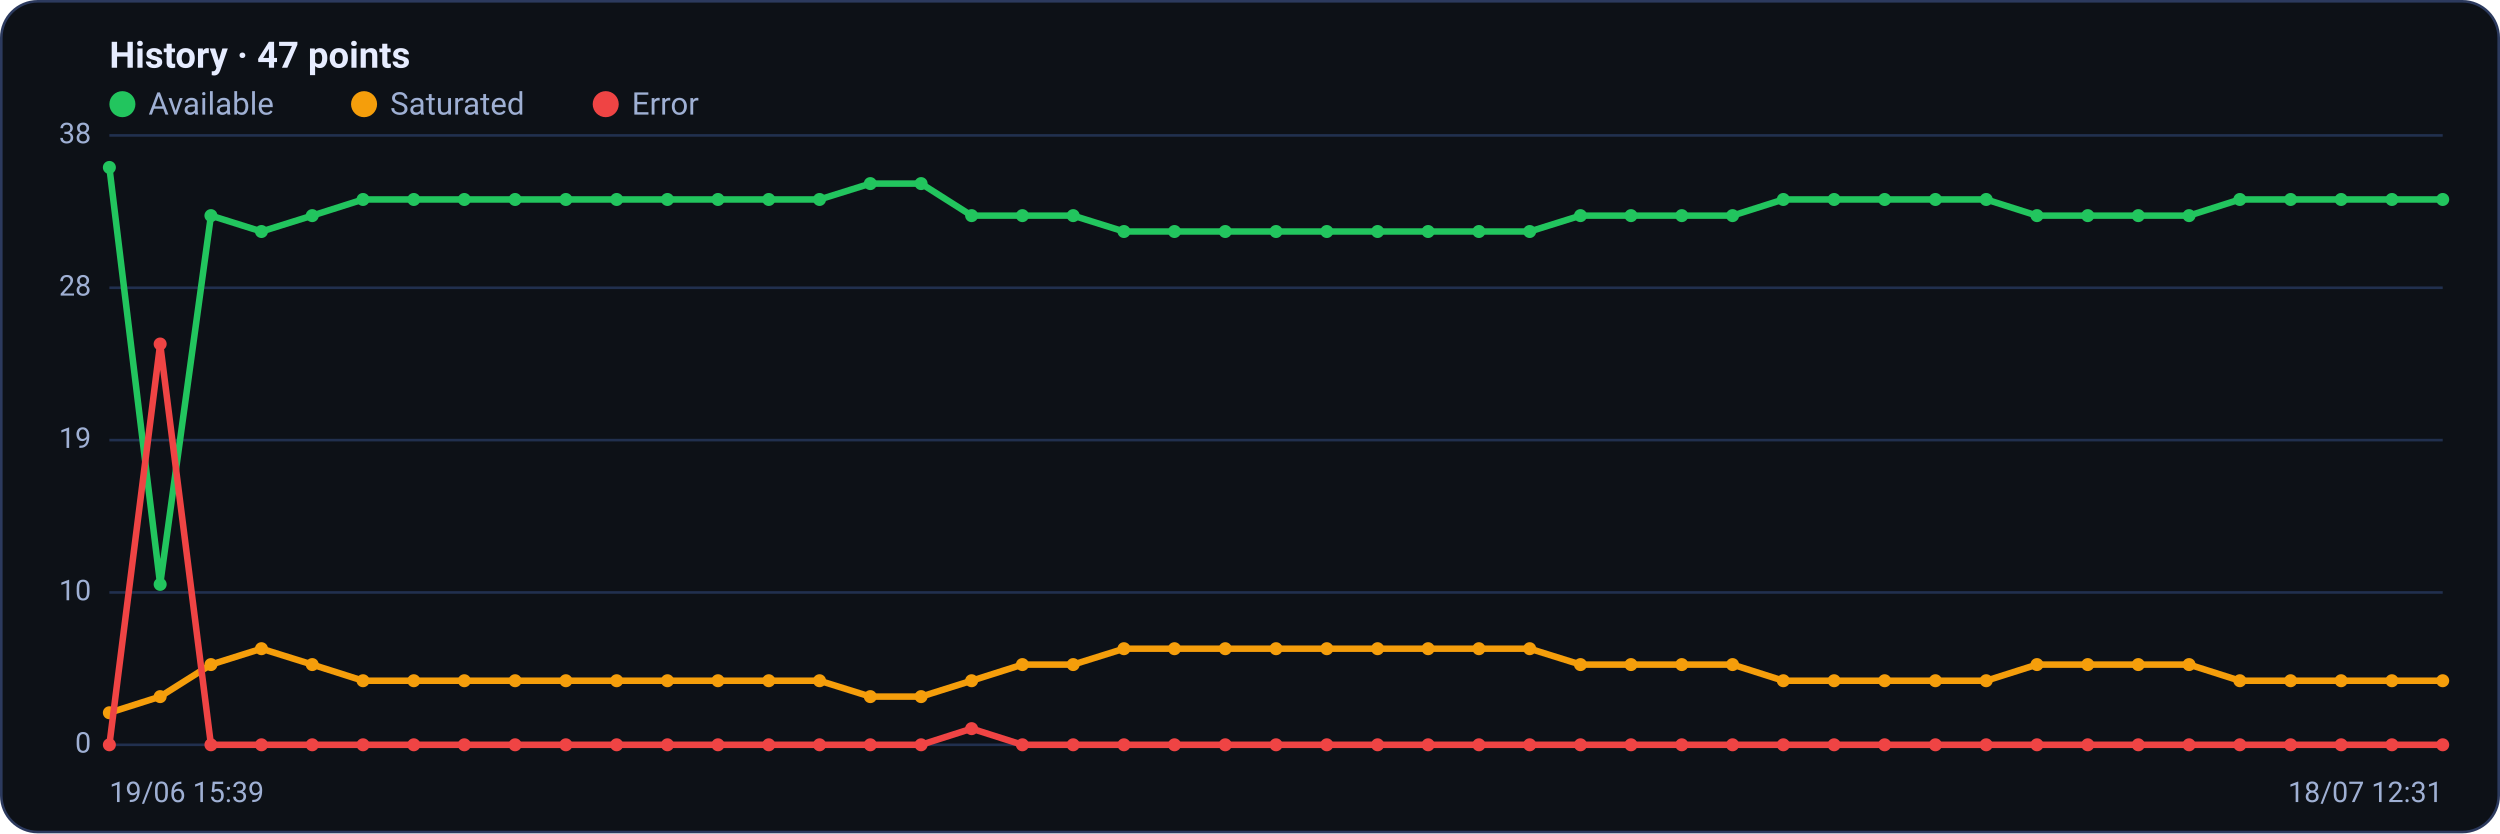
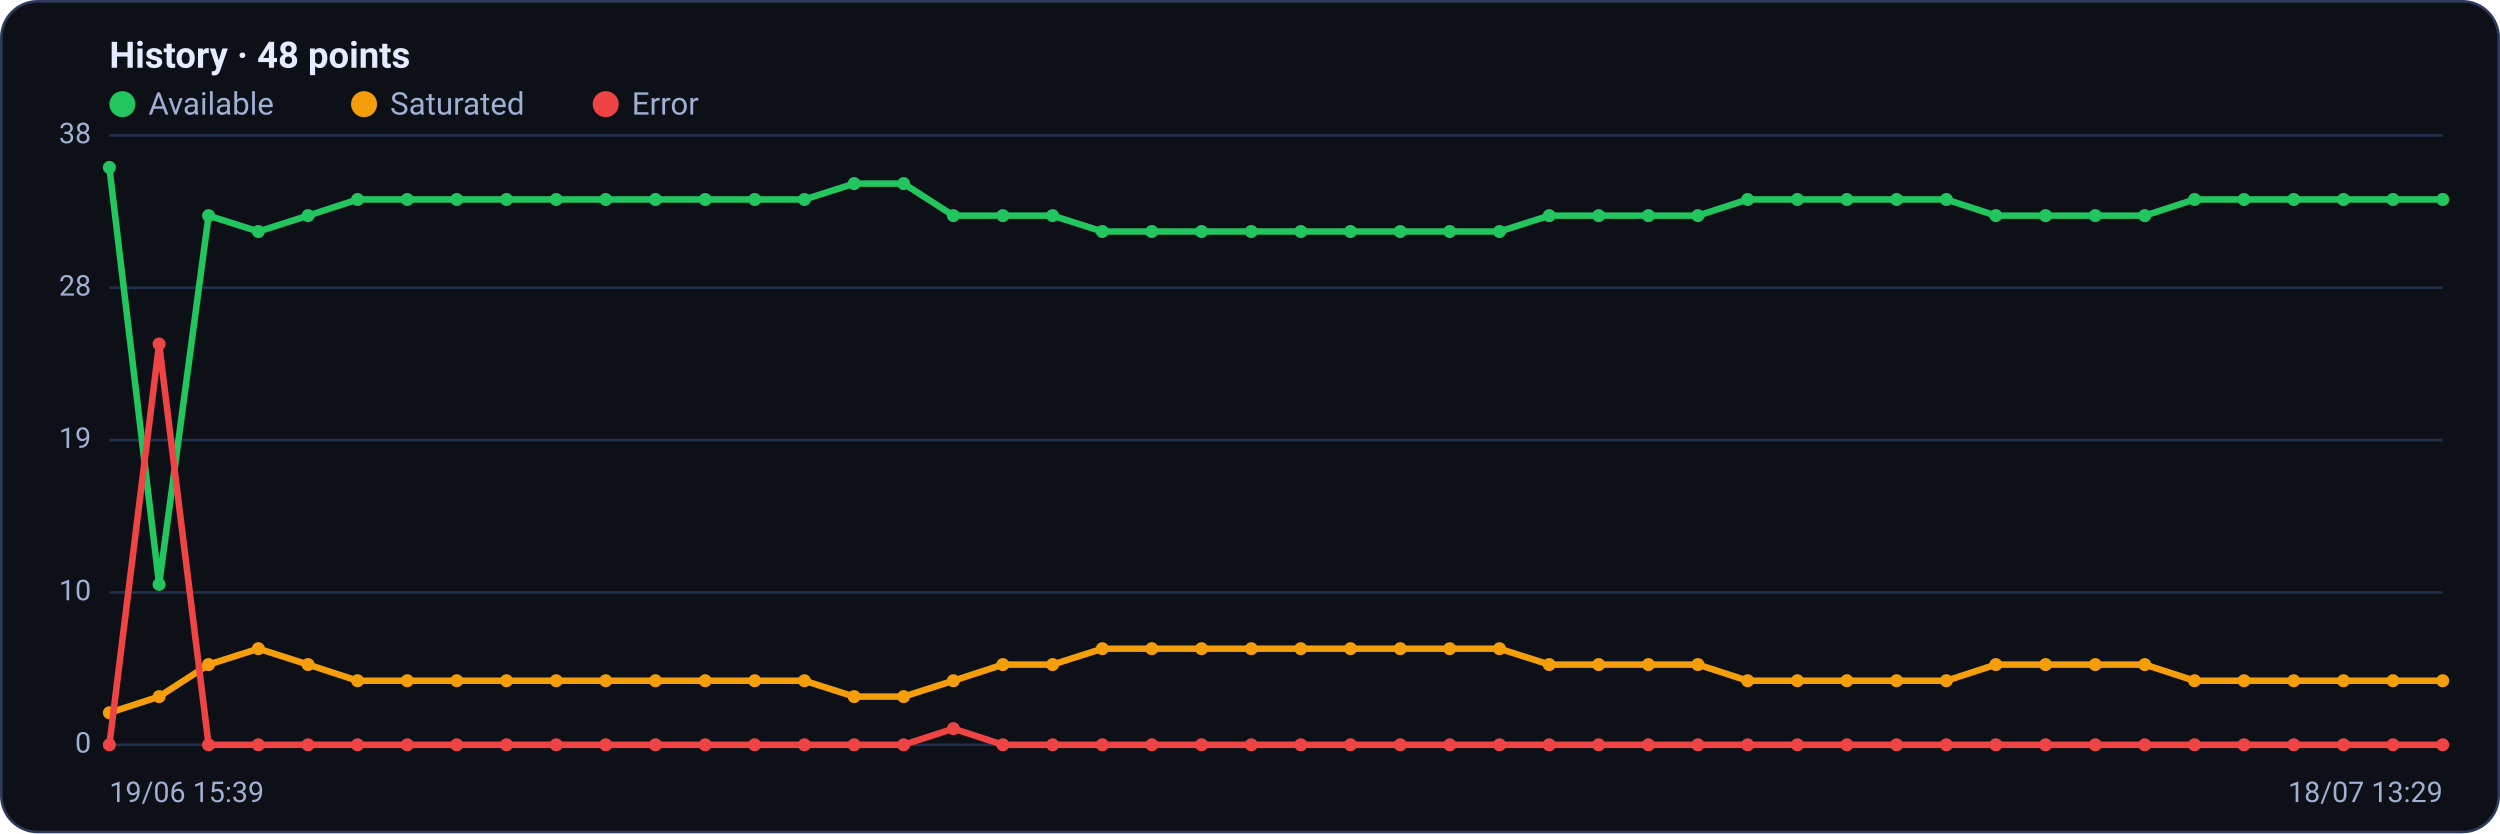
<svg xmlns="http://www.w3.org/2000/svg" viewBox="0 0 960 320" width="960" height="320" font-family="Segoe UI, system-ui, -apple-system, Roboto, Helvetica, Arial, sans-serif" role="img" aria-label="Availability history per region">
  <rect x="0.5" y="0.5" width="959" height="319" rx="14" fill="#0d1117" stroke="#2c3a5e" />
-   <text x="42" y="26" font-size="14" font-weight="600" fill="#e6ecff">History · 47 points</text>
+   <text x="42" y="26" font-size="14" font-weight="600" fill="#e6ecff">History · 48 points</text>
  <circle cx="47" cy="40" r="5" fill="#22c55e" />
  <text x="57" y="44" font-size="12" fill="#9fb0d4">Available</text>
  <circle cx="139.8" cy="40" r="5" fill="#f59e0b" />
  <text x="149.8" y="44" font-size="12" fill="#9fb0d4">Saturated</text>
  <circle cx="232.6" cy="40" r="5" fill="#ef4444" />
  <text x="242.6" y="44" font-size="12" fill="#9fb0d4">Error</text>
  <line x1="42" y1="286.0" x2="938" y2="286.0" stroke="#21304f" stroke-width="1" />
  <text x="35" y="289.0" text-anchor="end" font-size="11" fill="#9fb0d4">0</text>
  <line x1="42" y1="227.5" x2="938" y2="227.5" stroke="#21304f" stroke-width="1" />
  <text x="35" y="230.5" text-anchor="end" font-size="11" fill="#9fb0d4">10</text>
  <line x1="42" y1="169.0" x2="938" y2="169.0" stroke="#21304f" stroke-width="1" />
  <text x="35" y="172.0" text-anchor="end" font-size="11" fill="#9fb0d4">19</text>
  <line x1="42" y1="110.5" x2="938" y2="110.5" stroke="#21304f" stroke-width="1" />
  <text x="35" y="113.5" text-anchor="end" font-size="11" fill="#9fb0d4">28</text>
  <line x1="42" y1="52.0" x2="938" y2="52.0" stroke="#21304f" stroke-width="1" />
  <text x="35" y="55.0" text-anchor="end" font-size="11" fill="#9fb0d4">38</text>
-   <polyline fill="none" stroke="#22c55e" stroke-width="2.5" stroke-linejoin="round" stroke-linecap="round" points="42.0,64.3 61.5,224.4 81.0,82.8 100.4,88.9 119.9,82.8 139.4,76.6 158.9,76.6 178.3,76.6 197.8,76.6 217.3,76.6 236.8,76.6 256.3,76.6 275.7,76.6 295.2,76.6 314.7,76.6 334.2,70.5 353.7,70.5 373.1,82.8 392.6,82.8 412.1,82.8 431.6,88.9 451.0,88.9 470.5,88.9 490.0,88.9 509.5,88.9 529.0,88.9 548.4,88.9 567.9,88.9 587.4,88.9 606.9,82.8 626.3,82.8 645.8,82.8 665.3,82.8 684.8,76.6 704.3,76.6 723.7,76.6 743.2,76.6 762.7,76.6 782.2,82.8 801.7,82.8 821.1,82.8 840.6,82.8 860.1,76.6 879.6,76.6 899.0,76.6 918.5,76.6 938.0,76.6" />
+   <polyline fill="none" stroke="#22c55e" stroke-width="2.5" stroke-linejoin="round" stroke-linecap="round" points="42.0,64.3 61.1,224.4 80.1,82.8 99.2,88.9 118.3,82.8 137.3,76.6 156.4,76.6 175.4,76.6 194.5,76.6 213.6,76.6 232.6,76.6 251.7,76.6 270.8,76.6 289.8,76.6 308.9,76.6 328.0,70.5 347.0,70.5 366.1,82.8 385.1,82.8 404.2,82.8 423.3,88.9 442.3,88.9 461.4,88.9 480.5,88.9 499.5,88.9 518.6,88.9 537.7,88.9 556.7,88.9 575.8,88.9 594.9,82.8 613.9,82.8 633.0,82.8 652.0,82.8 671.1,76.6 690.2,76.6 709.2,76.6 728.3,76.6 747.4,76.6 766.4,82.8 785.5,82.8 804.6,82.8 823.6,82.8 842.7,76.6 861.7,76.6 880.8,76.6 899.9,76.6 918.9,76.6 938.0,76.6" />
  <circle cx="42.0" cy="64.3" r="2.5" fill="#22c55e" />
-   <circle cx="61.5" cy="224.4" r="2.5" fill="#22c55e" />
-   <circle cx="81.0" cy="82.8" r="2.5" fill="#22c55e" />
-   <circle cx="100.4" cy="88.9" r="2.5" fill="#22c55e" />
-   <circle cx="119.9" cy="82.8" r="2.5" fill="#22c55e" />
-   <circle cx="139.4" cy="76.6" r="2.5" fill="#22c55e" />
-   <circle cx="158.9" cy="76.6" r="2.5" fill="#22c55e" />
-   <circle cx="178.3" cy="76.6" r="2.5" fill="#22c55e" />
-   <circle cx="197.8" cy="76.6" r="2.5" fill="#22c55e" />
-   <circle cx="217.3" cy="76.6" r="2.5" fill="#22c55e" />
-   <circle cx="236.8" cy="76.6" r="2.5" fill="#22c55e" />
-   <circle cx="256.3" cy="76.6" r="2.5" fill="#22c55e" />
-   <circle cx="275.7" cy="76.6" r="2.5" fill="#22c55e" />
-   <circle cx="295.2" cy="76.6" r="2.5" fill="#22c55e" />
-   <circle cx="314.7" cy="76.6" r="2.5" fill="#22c55e" />
-   <circle cx="334.2" cy="70.5" r="2.5" fill="#22c55e" />
-   <circle cx="353.7" cy="70.5" r="2.5" fill="#22c55e" />
-   <circle cx="373.1" cy="82.8" r="2.5" fill="#22c55e" />
-   <circle cx="392.6" cy="82.8" r="2.5" fill="#22c55e" />
-   <circle cx="412.1" cy="82.8" r="2.5" fill="#22c55e" />
-   <circle cx="431.6" cy="88.9" r="2.5" fill="#22c55e" />
-   <circle cx="451.0" cy="88.9" r="2.5" fill="#22c55e" />
-   <circle cx="470.5" cy="88.9" r="2.5" fill="#22c55e" />
-   <circle cx="490.0" cy="88.9" r="2.5" fill="#22c55e" />
-   <circle cx="509.5" cy="88.9" r="2.5" fill="#22c55e" />
-   <circle cx="529.0" cy="88.9" r="2.5" fill="#22c55e" />
-   <circle cx="548.4" cy="88.9" r="2.5" fill="#22c55e" />
-   <circle cx="567.9" cy="88.9" r="2.5" fill="#22c55e" />
-   <circle cx="587.4" cy="88.9" r="2.5" fill="#22c55e" />
-   <circle cx="606.9" cy="82.8" r="2.5" fill="#22c55e" />
-   <circle cx="626.3" cy="82.8" r="2.5" fill="#22c55e" />
-   <circle cx="645.8" cy="82.8" r="2.5" fill="#22c55e" />
-   <circle cx="665.3" cy="82.8" r="2.5" fill="#22c55e" />
-   <circle cx="684.8" cy="76.6" r="2.5" fill="#22c55e" />
-   <circle cx="704.3" cy="76.6" r="2.5" fill="#22c55e" />
-   <circle cx="723.7" cy="76.6" r="2.5" fill="#22c55e" />
-   <circle cx="743.2" cy="76.6" r="2.5" fill="#22c55e" />
-   <circle cx="762.7" cy="76.6" r="2.5" fill="#22c55e" />
-   <circle cx="782.2" cy="82.8" r="2.5" fill="#22c55e" />
-   <circle cx="801.7" cy="82.8" r="2.5" fill="#22c55e" />
-   <circle cx="821.1" cy="82.8" r="2.5" fill="#22c55e" />
-   <circle cx="840.6" cy="82.8" r="2.5" fill="#22c55e" />
-   <circle cx="860.1" cy="76.6" r="2.5" fill="#22c55e" />
-   <circle cx="879.6" cy="76.6" r="2.5" fill="#22c55e" />
-   <circle cx="899.0" cy="76.6" r="2.5" fill="#22c55e" />
-   <circle cx="918.5" cy="76.6" r="2.5" fill="#22c55e" />
+   <circle cx="61.1" cy="224.4" r="2.5" fill="#22c55e" />
+   <circle cx="80.1" cy="82.8" r="2.5" fill="#22c55e" />
+   <circle cx="99.2" cy="88.9" r="2.5" fill="#22c55e" />
+   <circle cx="118.3" cy="82.8" r="2.5" fill="#22c55e" />
+   <circle cx="137.3" cy="76.6" r="2.5" fill="#22c55e" />
+   <circle cx="156.4" cy="76.6" r="2.5" fill="#22c55e" />
+   <circle cx="175.4" cy="76.6" r="2.5" fill="#22c55e" />
+   <circle cx="194.5" cy="76.6" r="2.5" fill="#22c55e" />
+   <circle cx="213.6" cy="76.6" r="2.5" fill="#22c55e" />
+   <circle cx="232.6" cy="76.6" r="2.5" fill="#22c55e" />
+   <circle cx="251.7" cy="76.6" r="2.5" fill="#22c55e" />
+   <circle cx="270.8" cy="76.6" r="2.5" fill="#22c55e" />
+   <circle cx="289.8" cy="76.6" r="2.5" fill="#22c55e" />
+   <circle cx="308.9" cy="76.6" r="2.5" fill="#22c55e" />
+   <circle cx="328.0" cy="70.5" r="2.5" fill="#22c55e" />
+   <circle cx="347.0" cy="70.5" r="2.5" fill="#22c55e" />
+   <circle cx="366.1" cy="82.8" r="2.5" fill="#22c55e" />
+   <circle cx="385.1" cy="82.8" r="2.5" fill="#22c55e" />
+   <circle cx="404.2" cy="82.8" r="2.5" fill="#22c55e" />
+   <circle cx="423.3" cy="88.9" r="2.5" fill="#22c55e" />
+   <circle cx="442.3" cy="88.9" r="2.5" fill="#22c55e" />
+   <circle cx="461.4" cy="88.9" r="2.5" fill="#22c55e" />
+   <circle cx="480.5" cy="88.9" r="2.5" fill="#22c55e" />
+   <circle cx="499.5" cy="88.9" r="2.5" fill="#22c55e" />
+   <circle cx="518.6" cy="88.9" r="2.5" fill="#22c55e" />
+   <circle cx="537.7" cy="88.9" r="2.5" fill="#22c55e" />
+   <circle cx="556.7" cy="88.9" r="2.5" fill="#22c55e" />
+   <circle cx="575.8" cy="88.9" r="2.5" fill="#22c55e" />
+   <circle cx="594.9" cy="82.8" r="2.5" fill="#22c55e" />
+   <circle cx="613.9" cy="82.8" r="2.5" fill="#22c55e" />
+   <circle cx="633.0" cy="82.8" r="2.5" fill="#22c55e" />
+   <circle cx="652.0" cy="82.8" r="2.5" fill="#22c55e" />
+   <circle cx="671.1" cy="76.6" r="2.5" fill="#22c55e" />
+   <circle cx="690.2" cy="76.6" r="2.5" fill="#22c55e" />
+   <circle cx="709.2" cy="76.6" r="2.5" fill="#22c55e" />
+   <circle cx="728.3" cy="76.6" r="2.5" fill="#22c55e" />
+   <circle cx="747.4" cy="76.6" r="2.5" fill="#22c55e" />
+   <circle cx="766.4" cy="82.8" r="2.5" fill="#22c55e" />
+   <circle cx="785.5" cy="82.8" r="2.5" fill="#22c55e" />
+   <circle cx="804.6" cy="82.8" r="2.5" fill="#22c55e" />
+   <circle cx="823.6" cy="82.8" r="2.5" fill="#22c55e" />
+   <circle cx="842.7" cy="76.6" r="2.5" fill="#22c55e" />
+   <circle cx="861.7" cy="76.6" r="2.5" fill="#22c55e" />
+   <circle cx="880.8" cy="76.6" r="2.5" fill="#22c55e" />
+   <circle cx="899.9" cy="76.6" r="2.5" fill="#22c55e" />
+   <circle cx="918.9" cy="76.6" r="2.5" fill="#22c55e" />
  <circle cx="938.0" cy="76.6" r="2.5" fill="#22c55e" />
-   <polyline fill="none" stroke="#f59e0b" stroke-width="2.5" stroke-linejoin="round" stroke-linecap="round" points="42.0,273.7 61.5,267.5 81.0,255.2 100.4,249.1 119.9,255.2 139.4,261.4 158.9,261.4 178.3,261.4 197.8,261.4 217.3,261.4 236.8,261.4 256.3,261.4 275.7,261.4 295.2,261.4 314.7,261.4 334.2,267.5 353.7,267.5 373.1,261.4 392.6,255.2 412.1,255.2 431.6,249.1 451.0,249.1 470.5,249.1 490.0,249.1 509.5,249.1 529.0,249.1 548.4,249.1 567.9,249.1 587.4,249.1 606.9,255.2 626.3,255.2 645.8,255.2 665.3,255.2 684.8,261.4 704.3,261.4 723.7,261.4 743.2,261.4 762.7,261.4 782.2,255.2 801.7,255.2 821.1,255.2 840.6,255.2 860.1,261.4 879.6,261.4 899.0,261.4 918.5,261.4 938.0,261.4" />
+   <polyline fill="none" stroke="#f59e0b" stroke-width="2.5" stroke-linejoin="round" stroke-linecap="round" points="42.0,273.7 61.1,267.5 80.1,255.2 99.2,249.1 118.3,255.2 137.3,261.4 156.4,261.4 175.4,261.4 194.5,261.4 213.6,261.4 232.6,261.4 251.7,261.4 270.8,261.4 289.8,261.4 308.9,261.4 328.0,267.5 347.0,267.5 366.1,261.4 385.1,255.2 404.2,255.2 423.3,249.1 442.3,249.1 461.4,249.1 480.5,249.1 499.5,249.1 518.6,249.1 537.7,249.1 556.7,249.1 575.8,249.1 594.9,255.2 613.9,255.2 633.0,255.2 652.0,255.2 671.1,261.4 690.2,261.4 709.2,261.4 728.3,261.4 747.4,261.4 766.4,255.2 785.5,255.2 804.6,255.2 823.6,255.2 842.7,261.4 861.7,261.4 880.8,261.4 899.9,261.4 918.9,261.4 938.0,261.4" />
  <circle cx="42.0" cy="273.7" r="2.5" fill="#f59e0b" />
-   <circle cx="61.5" cy="267.5" r="2.5" fill="#f59e0b" />
-   <circle cx="81.0" cy="255.2" r="2.5" fill="#f59e0b" />
-   <circle cx="100.4" cy="249.1" r="2.5" fill="#f59e0b" />
-   <circle cx="119.9" cy="255.2" r="2.5" fill="#f59e0b" />
-   <circle cx="139.4" cy="261.4" r="2.5" fill="#f59e0b" />
-   <circle cx="158.9" cy="261.4" r="2.5" fill="#f59e0b" />
-   <circle cx="178.3" cy="261.4" r="2.5" fill="#f59e0b" />
-   <circle cx="197.8" cy="261.4" r="2.5" fill="#f59e0b" />
-   <circle cx="217.3" cy="261.4" r="2.5" fill="#f59e0b" />
-   <circle cx="236.8" cy="261.4" r="2.5" fill="#f59e0b" />
-   <circle cx="256.3" cy="261.4" r="2.5" fill="#f59e0b" />
-   <circle cx="275.7" cy="261.4" r="2.5" fill="#f59e0b" />
-   <circle cx="295.2" cy="261.4" r="2.5" fill="#f59e0b" />
-   <circle cx="314.7" cy="261.4" r="2.5" fill="#f59e0b" />
-   <circle cx="334.2" cy="267.5" r="2.5" fill="#f59e0b" />
-   <circle cx="353.7" cy="267.5" r="2.5" fill="#f59e0b" />
-   <circle cx="373.1" cy="261.4" r="2.5" fill="#f59e0b" />
-   <circle cx="392.6" cy="255.2" r="2.5" fill="#f59e0b" />
-   <circle cx="412.1" cy="255.2" r="2.5" fill="#f59e0b" />
-   <circle cx="431.6" cy="249.1" r="2.5" fill="#f59e0b" />
-   <circle cx="451.0" cy="249.1" r="2.5" fill="#f59e0b" />
-   <circle cx="470.5" cy="249.1" r="2.5" fill="#f59e0b" />
-   <circle cx="490.0" cy="249.1" r="2.5" fill="#f59e0b" />
-   <circle cx="509.5" cy="249.1" r="2.5" fill="#f59e0b" />
-   <circle cx="529.0" cy="249.1" r="2.5" fill="#f59e0b" />
-   <circle cx="548.4" cy="249.1" r="2.5" fill="#f59e0b" />
-   <circle cx="567.9" cy="249.1" r="2.5" fill="#f59e0b" />
-   <circle cx="587.4" cy="249.1" r="2.5" fill="#f59e0b" />
-   <circle cx="606.9" cy="255.2" r="2.5" fill="#f59e0b" />
-   <circle cx="626.3" cy="255.2" r="2.5" fill="#f59e0b" />
-   <circle cx="645.8" cy="255.2" r="2.5" fill="#f59e0b" />
-   <circle cx="665.3" cy="255.2" r="2.5" fill="#f59e0b" />
-   <circle cx="684.8" cy="261.4" r="2.5" fill="#f59e0b" />
-   <circle cx="704.3" cy="261.4" r="2.5" fill="#f59e0b" />
-   <circle cx="723.7" cy="261.4" r="2.5" fill="#f59e0b" />
-   <circle cx="743.2" cy="261.4" r="2.5" fill="#f59e0b" />
-   <circle cx="762.7" cy="261.4" r="2.5" fill="#f59e0b" />
-   <circle cx="782.2" cy="255.2" r="2.5" fill="#f59e0b" />
-   <circle cx="801.7" cy="255.2" r="2.5" fill="#f59e0b" />
-   <circle cx="821.1" cy="255.2" r="2.5" fill="#f59e0b" />
-   <circle cx="840.6" cy="255.2" r="2.5" fill="#f59e0b" />
-   <circle cx="860.1" cy="261.4" r="2.5" fill="#f59e0b" />
-   <circle cx="879.6" cy="261.4" r="2.5" fill="#f59e0b" />
-   <circle cx="899.0" cy="261.4" r="2.5" fill="#f59e0b" />
-   <circle cx="918.5" cy="261.4" r="2.5" fill="#f59e0b" />
+   <circle cx="61.1" cy="267.5" r="2.5" fill="#f59e0b" />
+   <circle cx="80.1" cy="255.2" r="2.5" fill="#f59e0b" />
+   <circle cx="99.2" cy="249.1" r="2.5" fill="#f59e0b" />
+   <circle cx="118.3" cy="255.2" r="2.5" fill="#f59e0b" />
+   <circle cx="137.3" cy="261.4" r="2.5" fill="#f59e0b" />
+   <circle cx="156.4" cy="261.4" r="2.5" fill="#f59e0b" />
+   <circle cx="175.4" cy="261.4" r="2.5" fill="#f59e0b" />
+   <circle cx="194.5" cy="261.4" r="2.5" fill="#f59e0b" />
+   <circle cx="213.6" cy="261.4" r="2.5" fill="#f59e0b" />
+   <circle cx="232.6" cy="261.4" r="2.5" fill="#f59e0b" />
+   <circle cx="251.7" cy="261.4" r="2.5" fill="#f59e0b" />
+   <circle cx="270.8" cy="261.4" r="2.5" fill="#f59e0b" />
+   <circle cx="289.8" cy="261.4" r="2.5" fill="#f59e0b" />
+   <circle cx="308.9" cy="261.4" r="2.5" fill="#f59e0b" />
+   <circle cx="328.0" cy="267.5" r="2.5" fill="#f59e0b" />
+   <circle cx="347.0" cy="267.5" r="2.5" fill="#f59e0b" />
+   <circle cx="366.1" cy="261.4" r="2.5" fill="#f59e0b" />
+   <circle cx="385.1" cy="255.2" r="2.5" fill="#f59e0b" />
+   <circle cx="404.2" cy="255.2" r="2.5" fill="#f59e0b" />
+   <circle cx="423.3" cy="249.1" r="2.5" fill="#f59e0b" />
+   <circle cx="442.3" cy="249.1" r="2.5" fill="#f59e0b" />
+   <circle cx="461.4" cy="249.1" r="2.5" fill="#f59e0b" />
+   <circle cx="480.5" cy="249.1" r="2.5" fill="#f59e0b" />
+   <circle cx="499.5" cy="249.1" r="2.5" fill="#f59e0b" />
+   <circle cx="518.6" cy="249.1" r="2.5" fill="#f59e0b" />
+   <circle cx="537.7" cy="249.1" r="2.5" fill="#f59e0b" />
+   <circle cx="556.7" cy="249.1" r="2.5" fill="#f59e0b" />
+   <circle cx="575.8" cy="249.1" r="2.5" fill="#f59e0b" />
+   <circle cx="594.9" cy="255.2" r="2.5" fill="#f59e0b" />
+   <circle cx="613.9" cy="255.2" r="2.5" fill="#f59e0b" />
+   <circle cx="633.0" cy="255.2" r="2.5" fill="#f59e0b" />
+   <circle cx="652.0" cy="255.2" r="2.5" fill="#f59e0b" />
+   <circle cx="671.1" cy="261.4" r="2.5" fill="#f59e0b" />
+   <circle cx="690.2" cy="261.4" r="2.5" fill="#f59e0b" />
+   <circle cx="709.2" cy="261.4" r="2.5" fill="#f59e0b" />
+   <circle cx="728.3" cy="261.4" r="2.5" fill="#f59e0b" />
+   <circle cx="747.4" cy="261.4" r="2.5" fill="#f59e0b" />
+   <circle cx="766.4" cy="255.2" r="2.5" fill="#f59e0b" />
+   <circle cx="785.5" cy="255.2" r="2.5" fill="#f59e0b" />
+   <circle cx="804.6" cy="255.2" r="2.5" fill="#f59e0b" />
+   <circle cx="823.6" cy="255.2" r="2.5" fill="#f59e0b" />
+   <circle cx="842.7" cy="261.4" r="2.5" fill="#f59e0b" />
+   <circle cx="861.7" cy="261.4" r="2.5" fill="#f59e0b" />
+   <circle cx="880.8" cy="261.4" r="2.5" fill="#f59e0b" />
+   <circle cx="899.9" cy="261.4" r="2.5" fill="#f59e0b" />
+   <circle cx="918.9" cy="261.4" r="2.5" fill="#f59e0b" />
  <circle cx="938.0" cy="261.4" r="2.5" fill="#f59e0b" />
-   <polyline fill="none" stroke="#ef4444" stroke-width="2.5" stroke-linejoin="round" stroke-linecap="round" points="42.0,286.0 61.5,132.1 81.0,286.0 100.4,286.0 119.9,286.0 139.4,286.0 158.9,286.0 178.3,286.0 197.8,286.0 217.3,286.0 236.8,286.0 256.3,286.0 275.7,286.0 295.2,286.0 314.7,286.0 334.2,286.0 353.7,286.0 373.1,279.8 392.6,286.0 412.1,286.0 431.6,286.0 451.0,286.0 470.5,286.0 490.0,286.0 509.5,286.0 529.0,286.0 548.4,286.0 567.9,286.0 587.4,286.0 606.9,286.0 626.3,286.0 645.8,286.0 665.3,286.0 684.8,286.0 704.3,286.0 723.7,286.0 743.2,286.0 762.7,286.0 782.2,286.0 801.7,286.0 821.1,286.0 840.6,286.0 860.1,286.0 879.6,286.0 899.0,286.0 918.5,286.0 938.0,286.0" />
+   <polyline fill="none" stroke="#ef4444" stroke-width="2.5" stroke-linejoin="round" stroke-linecap="round" points="42.0,286.0 61.1,132.1 80.1,286.0 99.2,286.0 118.3,286.0 137.3,286.0 156.4,286.0 175.4,286.0 194.5,286.0 213.6,286.0 232.6,286.0 251.7,286.0 270.8,286.0 289.8,286.0 308.9,286.0 328.0,286.0 347.0,286.0 366.1,279.8 385.1,286.0 404.2,286.0 423.3,286.0 442.3,286.0 461.4,286.0 480.5,286.0 499.5,286.0 518.6,286.0 537.7,286.0 556.7,286.0 575.8,286.0 594.9,286.0 613.9,286.0 633.0,286.0 652.0,286.0 671.1,286.0 690.2,286.0 709.2,286.0 728.3,286.0 747.4,286.0 766.4,286.0 785.5,286.0 804.6,286.0 823.6,286.0 842.7,286.0 861.7,286.0 880.8,286.0 899.9,286.0 918.9,286.0 938.0,286.0" />
  <circle cx="42.0" cy="286.0" r="2.5" fill="#ef4444" />
-   <circle cx="61.5" cy="132.1" r="2.5" fill="#ef4444" />
-   <circle cx="81.0" cy="286.0" r="2.5" fill="#ef4444" />
-   <circle cx="100.4" cy="286.0" r="2.5" fill="#ef4444" />
-   <circle cx="119.9" cy="286.0" r="2.5" fill="#ef4444" />
-   <circle cx="139.4" cy="286.0" r="2.5" fill="#ef4444" />
-   <circle cx="158.9" cy="286.0" r="2.5" fill="#ef4444" />
-   <circle cx="178.3" cy="286.0" r="2.5" fill="#ef4444" />
-   <circle cx="197.8" cy="286.0" r="2.5" fill="#ef4444" />
-   <circle cx="217.3" cy="286.0" r="2.5" fill="#ef4444" />
-   <circle cx="236.8" cy="286.0" r="2.5" fill="#ef4444" />
-   <circle cx="256.3" cy="286.0" r="2.5" fill="#ef4444" />
-   <circle cx="275.7" cy="286.0" r="2.5" fill="#ef4444" />
-   <circle cx="295.2" cy="286.0" r="2.5" fill="#ef4444" />
-   <circle cx="314.7" cy="286.0" r="2.5" fill="#ef4444" />
-   <circle cx="334.2" cy="286.0" r="2.5" fill="#ef4444" />
-   <circle cx="353.7" cy="286.0" r="2.5" fill="#ef4444" />
-   <circle cx="373.1" cy="279.8" r="2.5" fill="#ef4444" />
-   <circle cx="392.6" cy="286.0" r="2.5" fill="#ef4444" />
-   <circle cx="412.1" cy="286.0" r="2.5" fill="#ef4444" />
-   <circle cx="431.6" cy="286.0" r="2.5" fill="#ef4444" />
-   <circle cx="451.0" cy="286.0" r="2.5" fill="#ef4444" />
-   <circle cx="470.5" cy="286.0" r="2.5" fill="#ef4444" />
-   <circle cx="490.0" cy="286.0" r="2.5" fill="#ef4444" />
-   <circle cx="509.5" cy="286.0" r="2.5" fill="#ef4444" />
-   <circle cx="529.0" cy="286.0" r="2.5" fill="#ef4444" />
-   <circle cx="548.4" cy="286.0" r="2.5" fill="#ef4444" />
-   <circle cx="567.9" cy="286.0" r="2.5" fill="#ef4444" />
-   <circle cx="587.4" cy="286.0" r="2.5" fill="#ef4444" />
-   <circle cx="606.9" cy="286.0" r="2.5" fill="#ef4444" />
-   <circle cx="626.3" cy="286.0" r="2.5" fill="#ef4444" />
-   <circle cx="645.8" cy="286.0" r="2.5" fill="#ef4444" />
-   <circle cx="665.3" cy="286.0" r="2.5" fill="#ef4444" />
-   <circle cx="684.8" cy="286.0" r="2.5" fill="#ef4444" />
-   <circle cx="704.3" cy="286.0" r="2.5" fill="#ef4444" />
-   <circle cx="723.7" cy="286.0" r="2.5" fill="#ef4444" />
-   <circle cx="743.2" cy="286.0" r="2.5" fill="#ef4444" />
-   <circle cx="762.7" cy="286.0" r="2.5" fill="#ef4444" />
-   <circle cx="782.2" cy="286.0" r="2.5" fill="#ef4444" />
-   <circle cx="801.7" cy="286.0" r="2.5" fill="#ef4444" />
-   <circle cx="821.1" cy="286.0" r="2.5" fill="#ef4444" />
-   <circle cx="840.6" cy="286.0" r="2.5" fill="#ef4444" />
-   <circle cx="860.1" cy="286.0" r="2.5" fill="#ef4444" />
-   <circle cx="879.6" cy="286.0" r="2.5" fill="#ef4444" />
-   <circle cx="899.0" cy="286.0" r="2.5" fill="#ef4444" />
-   <circle cx="918.5" cy="286.0" r="2.5" fill="#ef4444" />
+   <circle cx="61.1" cy="132.1" r="2.5" fill="#ef4444" />
+   <circle cx="80.1" cy="286.0" r="2.5" fill="#ef4444" />
+   <circle cx="99.2" cy="286.0" r="2.5" fill="#ef4444" />
+   <circle cx="118.3" cy="286.0" r="2.5" fill="#ef4444" />
+   <circle cx="137.3" cy="286.0" r="2.5" fill="#ef4444" />
+   <circle cx="156.4" cy="286.0" r="2.5" fill="#ef4444" />
+   <circle cx="175.4" cy="286.0" r="2.5" fill="#ef4444" />
+   <circle cx="194.5" cy="286.0" r="2.5" fill="#ef4444" />
+   <circle cx="213.6" cy="286.0" r="2.5" fill="#ef4444" />
+   <circle cx="232.6" cy="286.0" r="2.5" fill="#ef4444" />
+   <circle cx="251.7" cy="286.0" r="2.5" fill="#ef4444" />
+   <circle cx="270.8" cy="286.0" r="2.5" fill="#ef4444" />
+   <circle cx="289.8" cy="286.0" r="2.5" fill="#ef4444" />
+   <circle cx="308.9" cy="286.0" r="2.5" fill="#ef4444" />
+   <circle cx="328.0" cy="286.0" r="2.5" fill="#ef4444" />
+   <circle cx="347.0" cy="286.0" r="2.5" fill="#ef4444" />
+   <circle cx="366.1" cy="279.8" r="2.5" fill="#ef4444" />
+   <circle cx="385.1" cy="286.0" r="2.5" fill="#ef4444" />
+   <circle cx="404.2" cy="286.0" r="2.5" fill="#ef4444" />
+   <circle cx="423.3" cy="286.0" r="2.5" fill="#ef4444" />
+   <circle cx="442.3" cy="286.0" r="2.5" fill="#ef4444" />
+   <circle cx="461.4" cy="286.0" r="2.5" fill="#ef4444" />
+   <circle cx="480.5" cy="286.0" r="2.5" fill="#ef4444" />
+   <circle cx="499.5" cy="286.0" r="2.5" fill="#ef4444" />
+   <circle cx="518.6" cy="286.0" r="2.5" fill="#ef4444" />
+   <circle cx="537.7" cy="286.0" r="2.5" fill="#ef4444" />
+   <circle cx="556.7" cy="286.0" r="2.5" fill="#ef4444" />
+   <circle cx="575.8" cy="286.0" r="2.5" fill="#ef4444" />
+   <circle cx="594.9" cy="286.0" r="2.5" fill="#ef4444" />
+   <circle cx="613.9" cy="286.0" r="2.5" fill="#ef4444" />
+   <circle cx="633.0" cy="286.0" r="2.5" fill="#ef4444" />
+   <circle cx="652.0" cy="286.0" r="2.5" fill="#ef4444" />
+   <circle cx="671.1" cy="286.0" r="2.5" fill="#ef4444" />
+   <circle cx="690.2" cy="286.0" r="2.5" fill="#ef4444" />
+   <circle cx="709.2" cy="286.0" r="2.5" fill="#ef4444" />
+   <circle cx="728.3" cy="286.0" r="2.5" fill="#ef4444" />
+   <circle cx="747.4" cy="286.0" r="2.5" fill="#ef4444" />
+   <circle cx="766.4" cy="286.0" r="2.5" fill="#ef4444" />
+   <circle cx="785.5" cy="286.0" r="2.5" fill="#ef4444" />
+   <circle cx="804.6" cy="286.0" r="2.5" fill="#ef4444" />
+   <circle cx="823.6" cy="286.0" r="2.5" fill="#ef4444" />
+   <circle cx="842.7" cy="286.0" r="2.5" fill="#ef4444" />
+   <circle cx="861.7" cy="286.0" r="2.5" fill="#ef4444" />
+   <circle cx="880.8" cy="286.0" r="2.5" fill="#ef4444" />
+   <circle cx="899.9" cy="286.0" r="2.5" fill="#ef4444" />
+   <circle cx="918.9" cy="286.0" r="2.5" fill="#ef4444" />
  <circle cx="938.0" cy="286.0" r="2.5" fill="#ef4444" />
  <text x="42" y="308" font-size="11" fill="#9fb0d4">19/06 15:39</text>
-   <text x="938" y="308" text-anchor="end" font-size="11" fill="#9fb0d4">18/07 12:31</text>
+   <text x="938" y="308" text-anchor="end" font-size="11" fill="#9fb0d4">18/07 13:29</text>
</svg>
